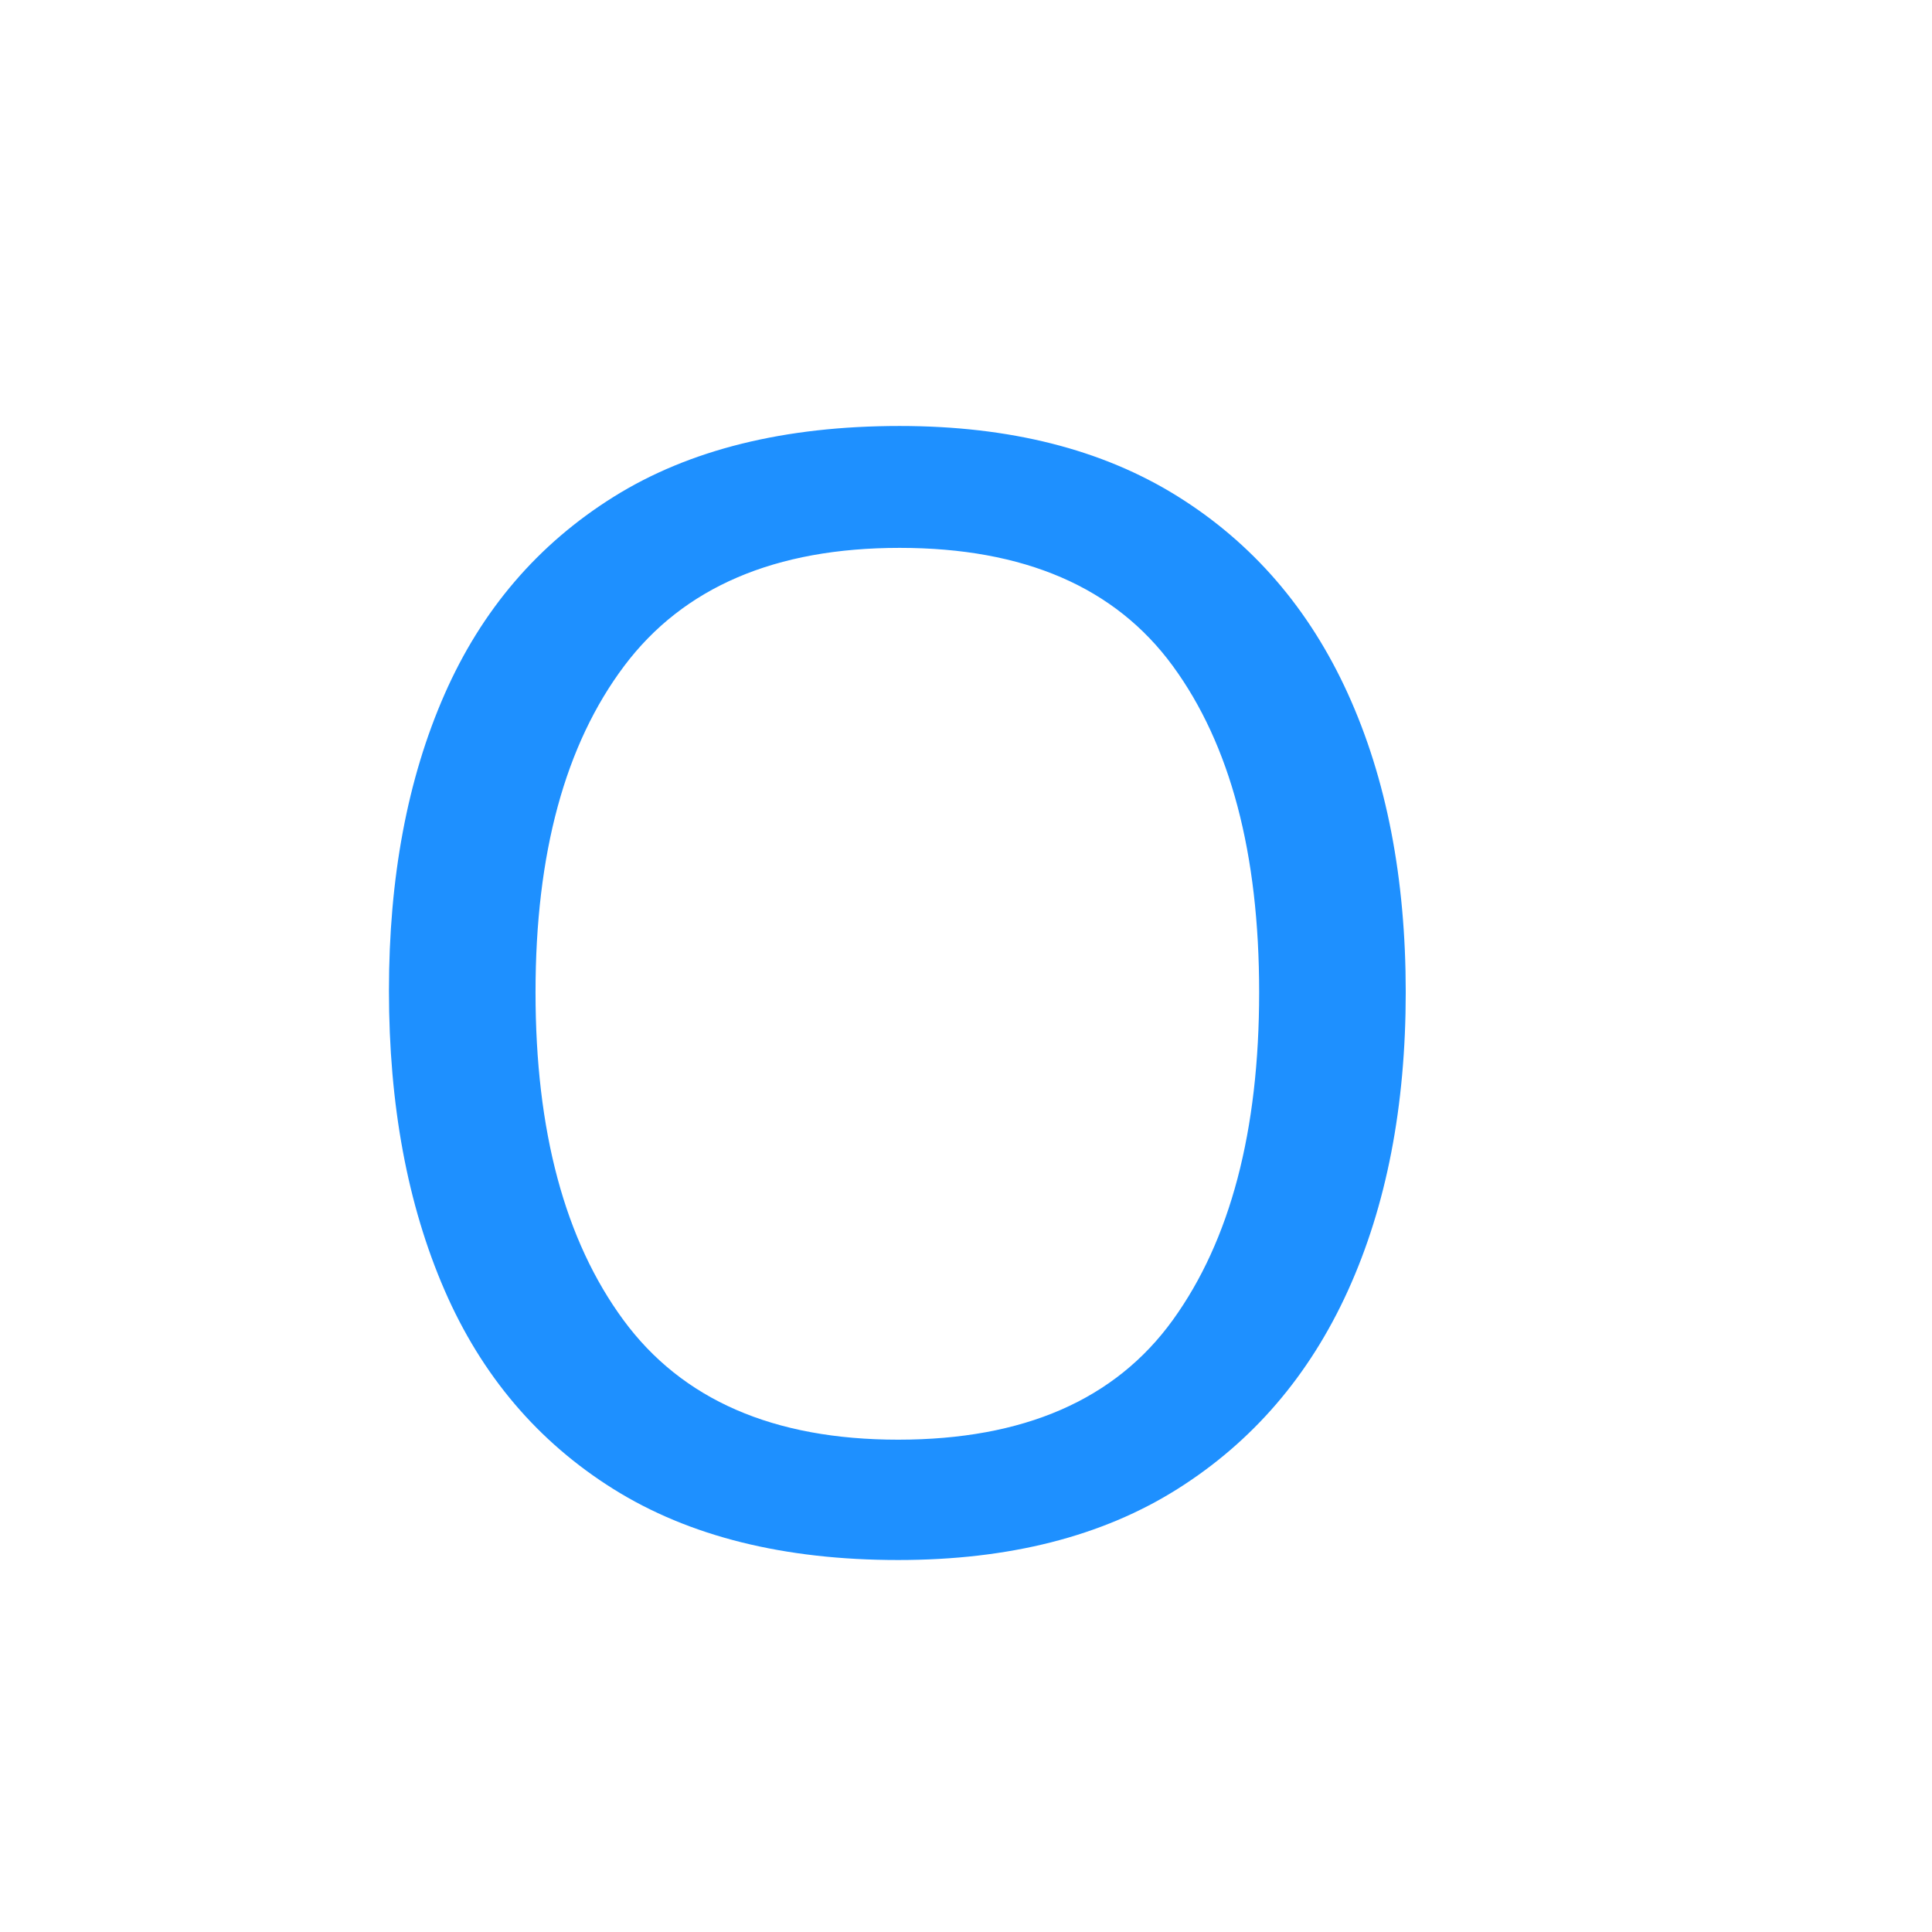
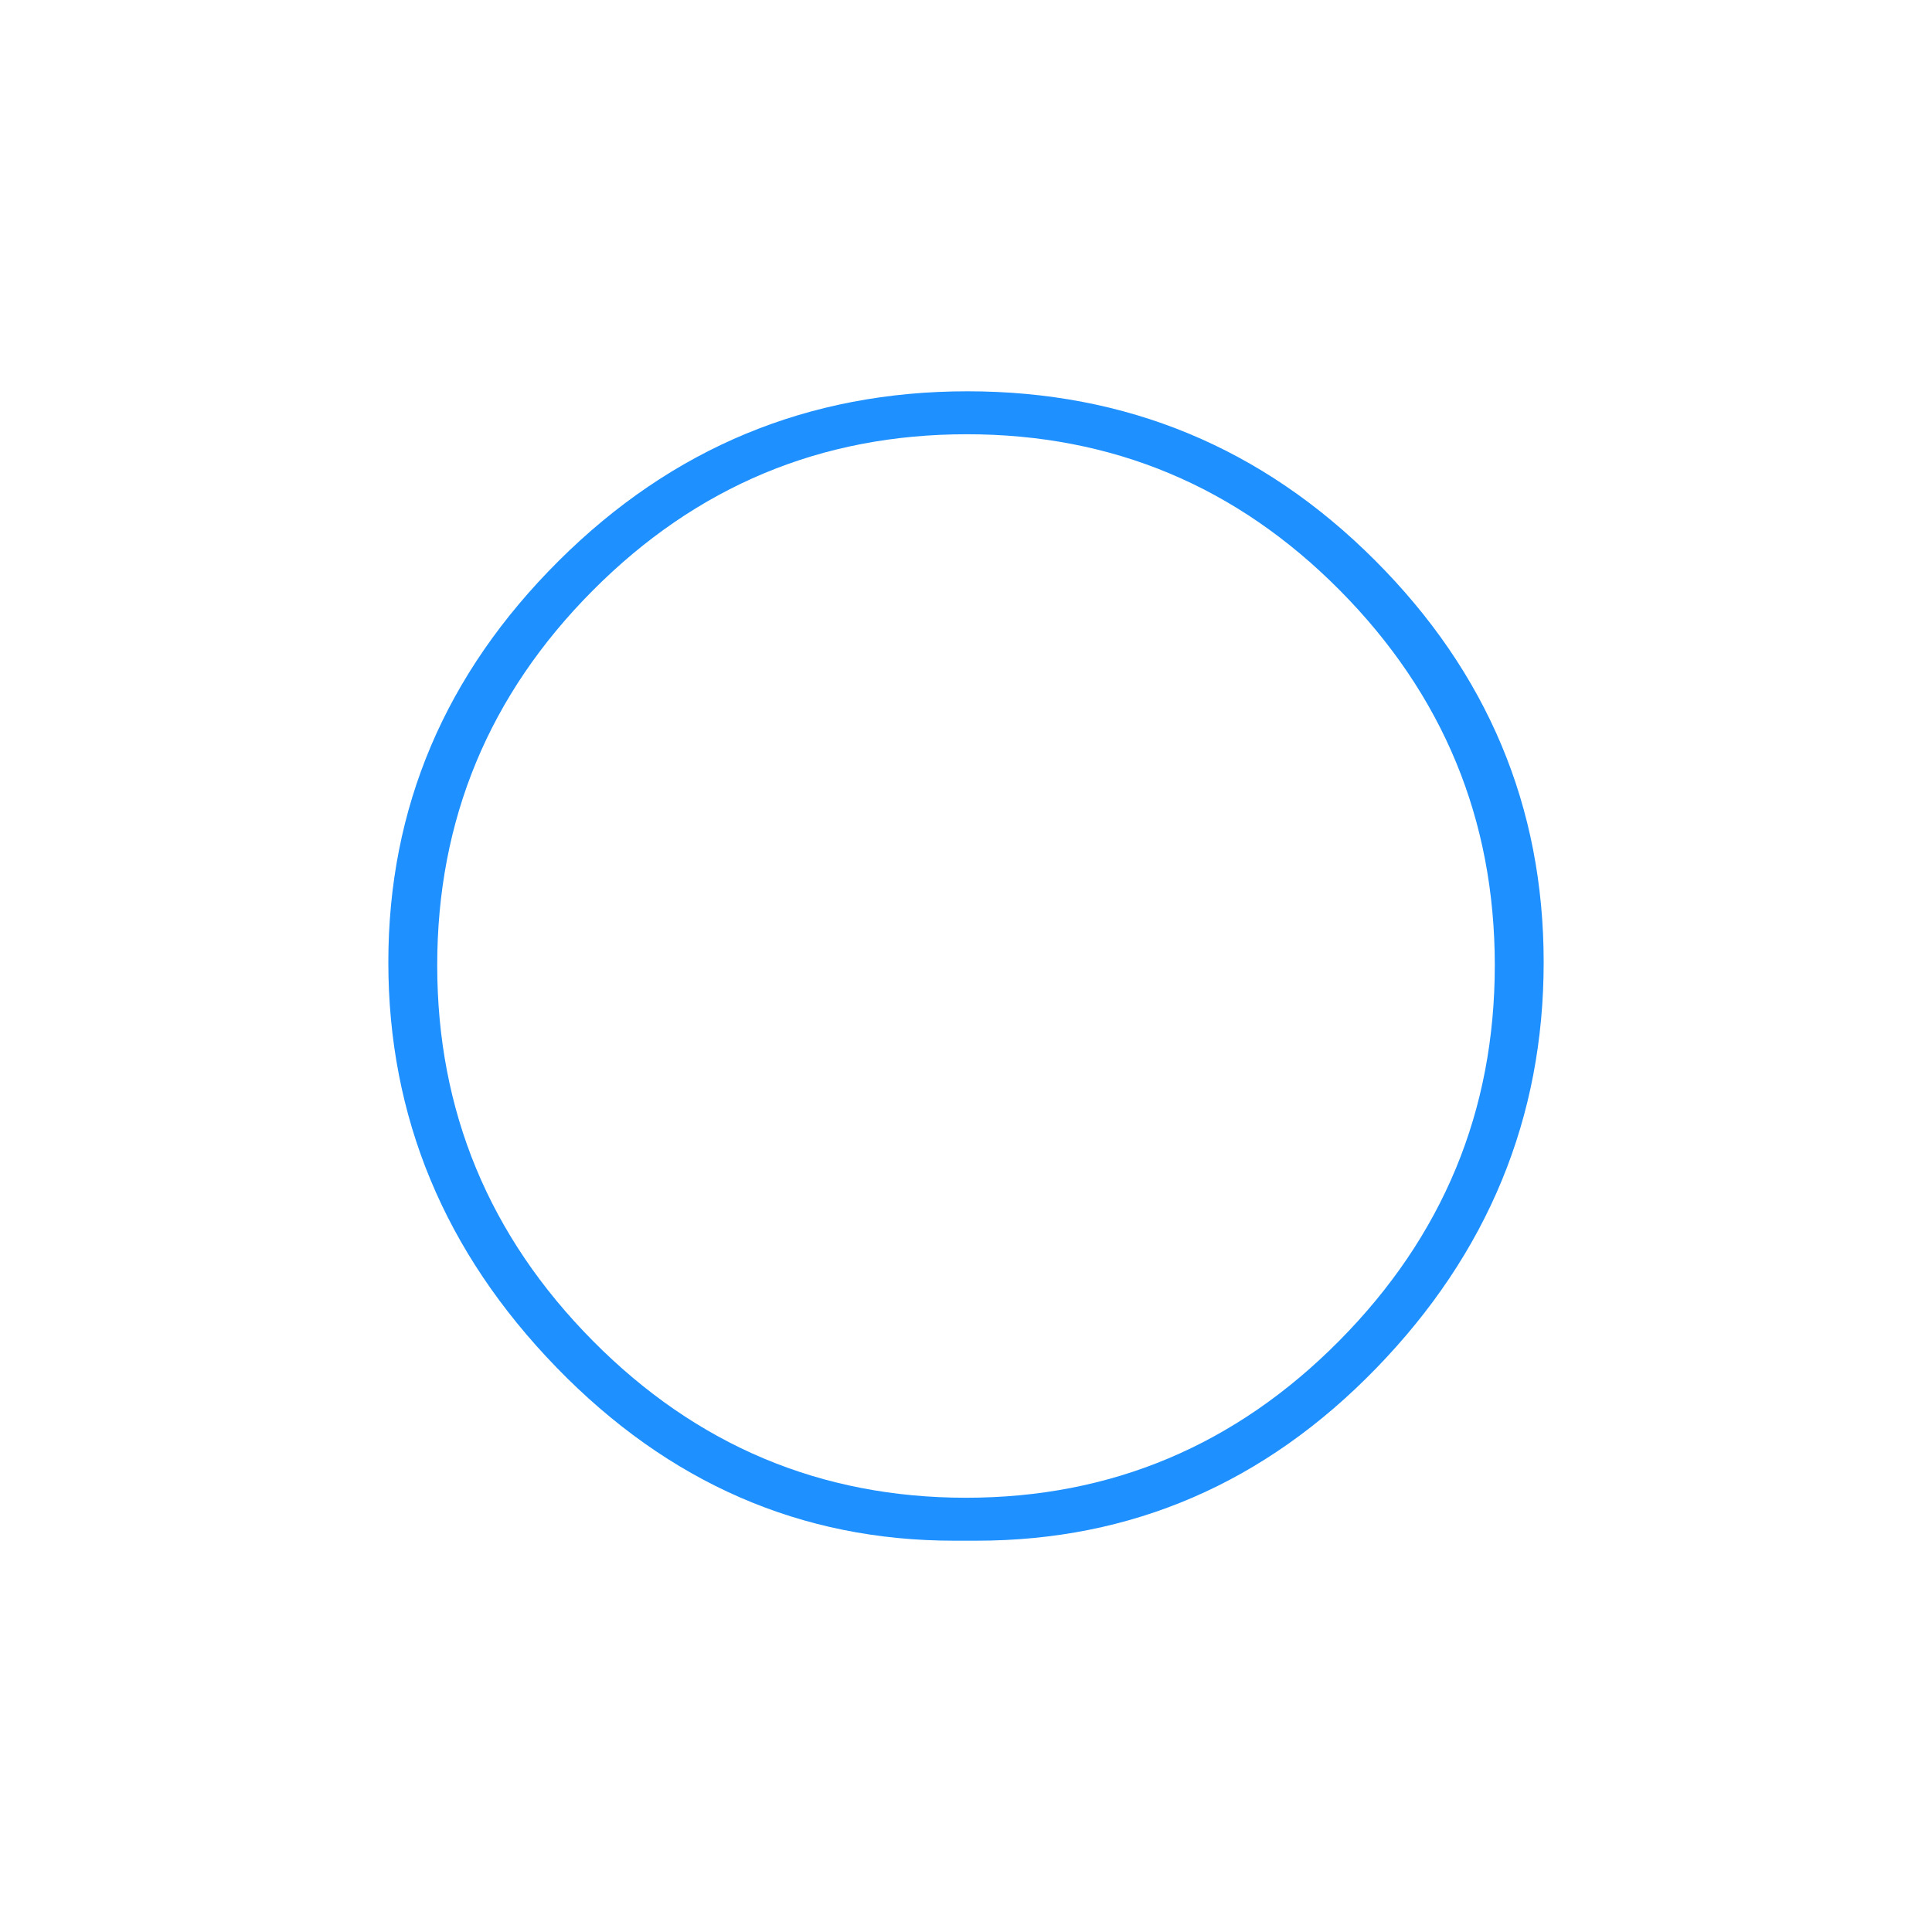
- <svg xmlns="http://www.w3.org/2000/svg" xml:space="preserve" width="81.28mm" height="81.28mm" version="1.1" style="shape-rendering:geometricPrecision; text-rendering:geometricPrecision; image-rendering:optimizeQuality; fill-rule:evenodd; clip-rule:evenodd" viewBox="0 0 8128 8128">
+ <svg xmlns="http://www.w3.org/2000/svg" xml:space="preserve" width="84.667mm" height="84.667mm" version="1.1" style="shape-rendering:geometricPrecision; text-rendering:geometricPrecision; image-rendering:optimizeQuality; fill-rule:evenodd; clip-rule:evenodd" viewBox="0 0 8466.66 8466.66">
  <defs>
-     <font id="FontID0" horiz-adv-x="809" font-variant="normal" style="fill-rule:nonzero" font-weight="400">
-       <font-face font-family="Poiret One">
-         <font-face-src>
-           <font-face-name name="Poiret One" />
-         </font-face-src>
-       </font-face>
-       <missing-glyph>
-         <path d="M0 0z" />
-       </missing-glyph>
-       <glyph unicode="O" horiz-adv-x="870" d="M426.999 -12.999c-103.332,0 -192.833,38.999 -268.5,117 -75.667,77.999 -113.5,169.165 -113.5,273.499 0,104.333 38.334,194.668 115,271 76.666,76.334 168.666,114.501 275.999,114.501 107.334,0 199.001,-38.001 275.001,-114.001 75.999,-75.999 114.001,-166.5 114.001,-271.501 0,-104.999 -37.667,-196.333 -113.001,-273.999 -75.334,-77.666 -165.334,-116.499 -270,-116.499l-15.001 0zm365.001 388.499c0,98.333 -34.834,182.667 -104.5,253 -69.668,70.333 -153.667,105.5 -252,105.5 -98.333,0 -182.5,-35.167 -252.501,-105.5 -69.999,-70.333 -104.999,-154.667 -104.999,-253 0,-98.333 35,-182.833 104.999,-253.499 70,-70.667 154,-106 252,-106 98,0 182.001,35.333 252,106 70,70.666 105.001,155.166 105.001,253.499z" />
-     </font>
    <style type="text/css">
   
-     @font-face { font-family:"Poiret One";font-variant:normal;font-weight:normal;src:url("#FontID0") format(svg)}
-     .fil0 {fill:dodgerblue}
-     .fnt0 {font-weight:normal;font-size:6491.11px;font-family:'Poiret One'}
+     .fil0 {fill:dodgerblue;fill-rule:nonzero}
   
  </style>
  </defs>
  <g id="Слой_x0020_1">
-     <text x="1240.37" y="6498.17" class="fil0 fnt0">O</text>
+     <path class="fil0" d="M4181.41 6751.87c-670.74,0 -1251.7,-253.15 -1742.86,-759.46 -491.16,-506.3 -736.74,-1098.07 -736.74,-1775.31 0,-677.24 248.83,-1263.61 746.48,-1759.09 497.65,-495.49 1094.83,-743.24 1791.54,-743.24 696.72,0 1291.74,246.67 1785.06,739.99 493.32,493.32 739.99,1080.77 739.99,1762.34 0,681.56 -244.5,1274.42 -733.5,1778.56 -489,504.14 -1073.2,756.21 -1752.6,756.21l-97.37 0zm2369.26 -2521.79c0,-638.29 -226.11,-1185.71 -678.32,-1642.25 -452.22,-456.54 -997.47,-684.81 -1635.76,-684.81 -638.29,0 -1184.63,228.27 -1639.01,684.81 -454.37,456.54 -681.56,1003.96 -681.56,1642.25 0,638.29 227.19,1186.79 681.56,1645.49 454.38,458.71 999.63,688.06 1635.76,688.06 636.13,0 1181.39,-229.35 1635.76,-688.06 454.38,-458.7 681.57,-1007.2 681.57,-1645.49z" />
  </g>
</svg>
